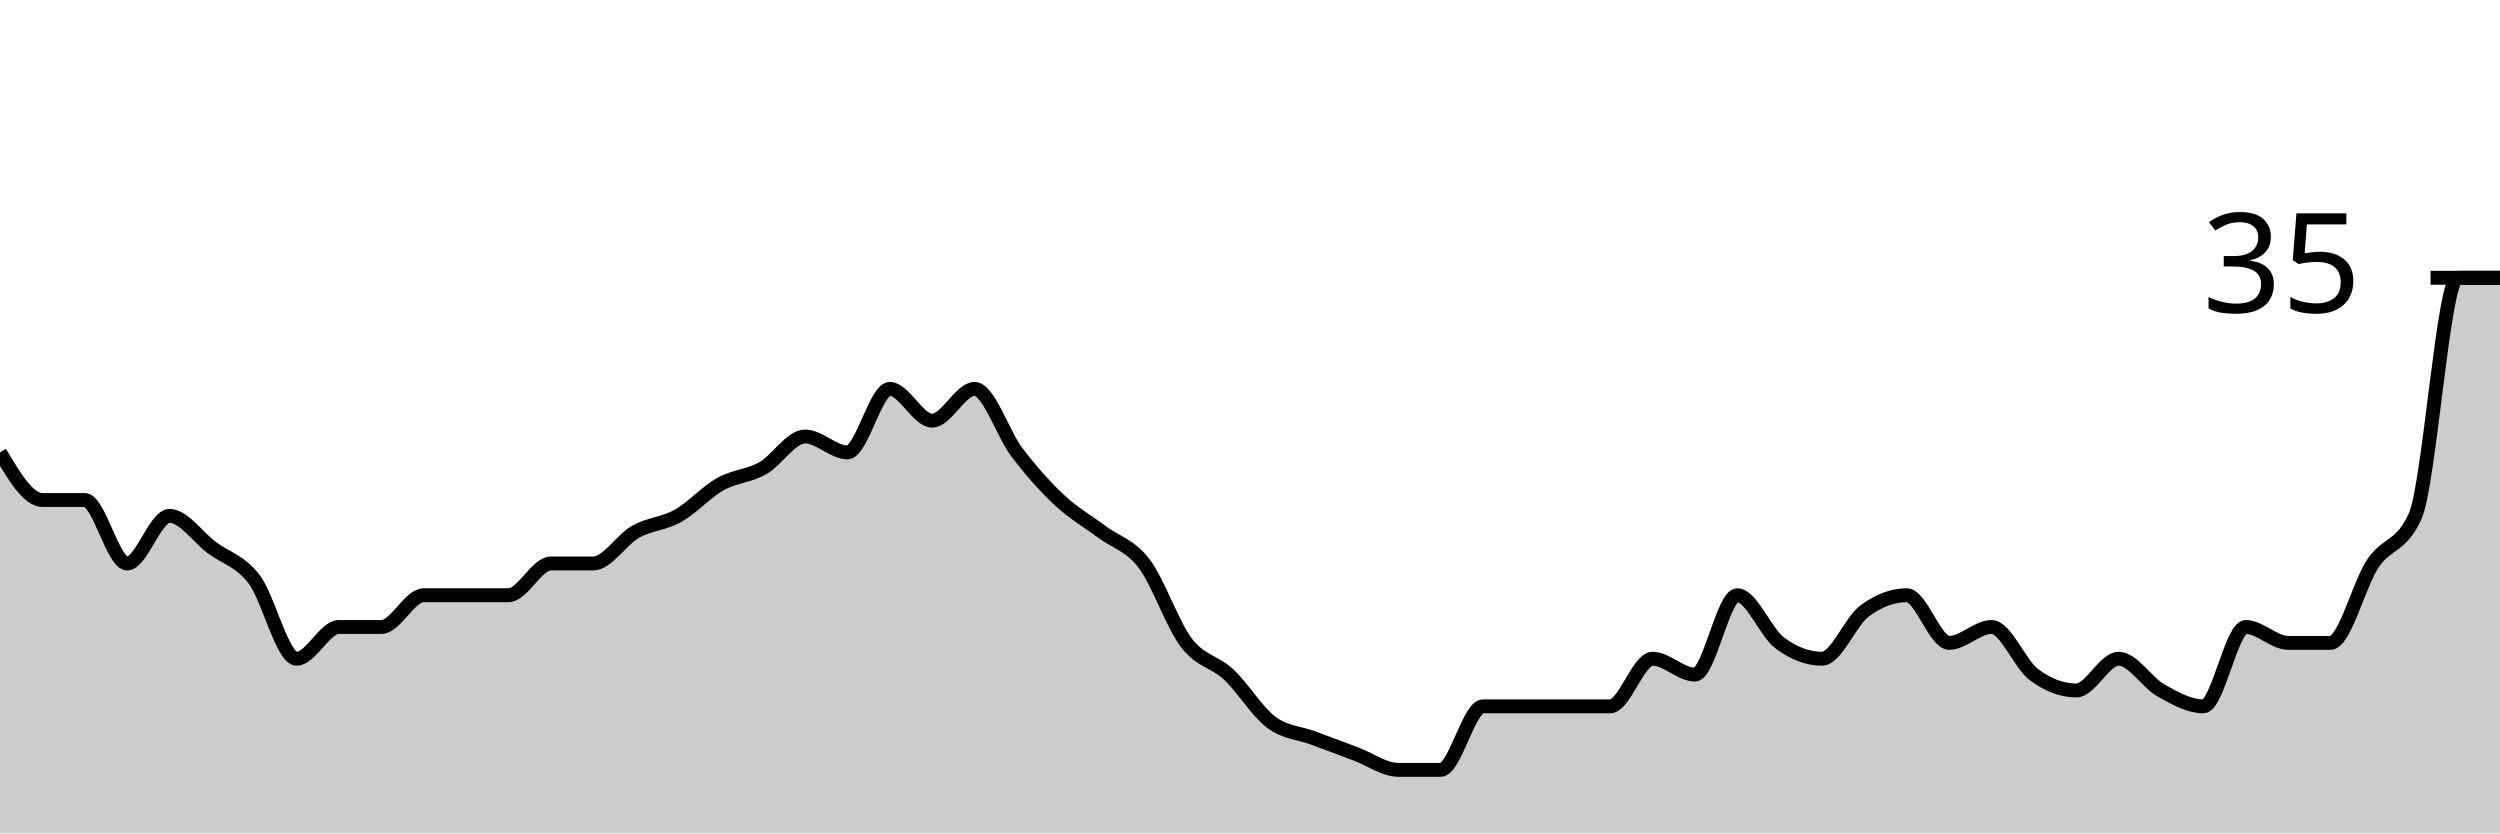
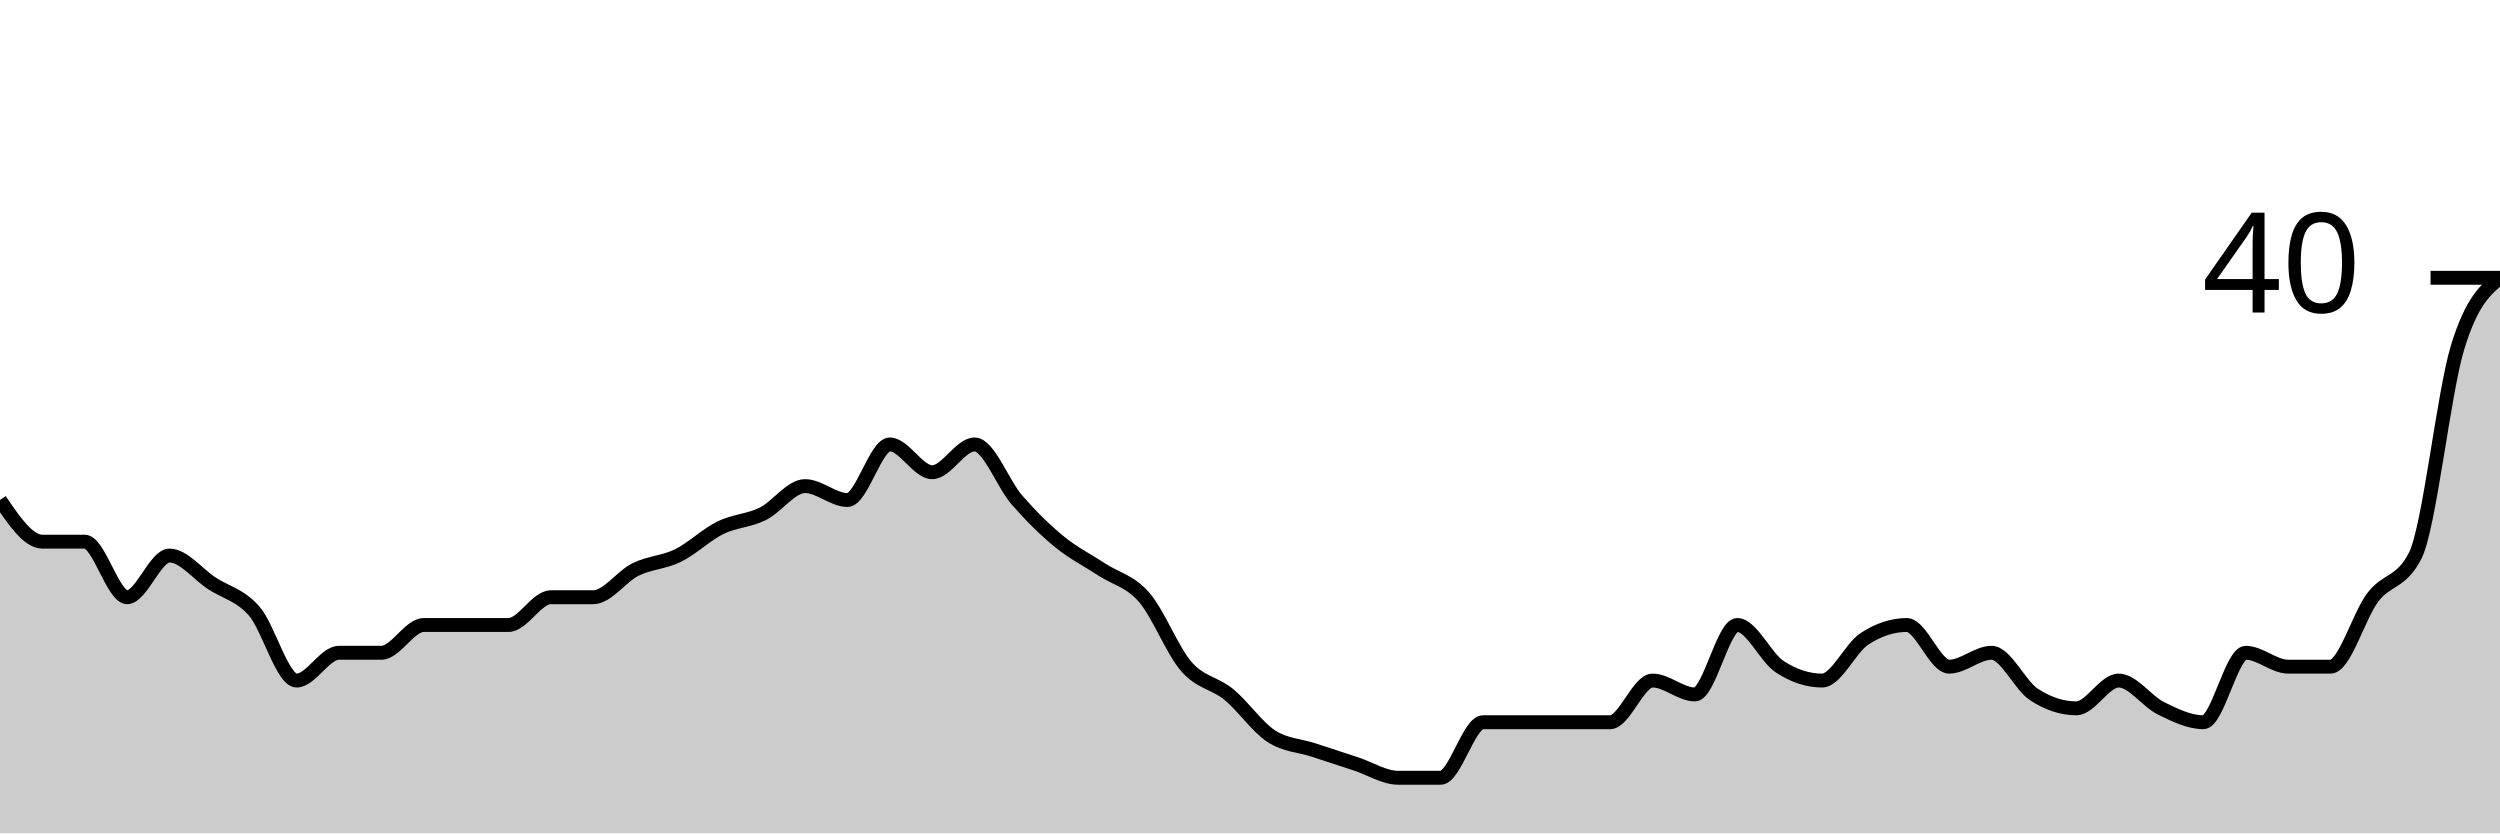
<svg xmlns="http://www.w3.org/2000/svg" viewBox="0 0 180 60">
  <g transform="translate(0,20)">
-     <path class="area" fill="rgba(0, 0, 0, 0.2)" d="M0,12.571C1.017,14.286,2.034,16,3.051,16C4.068,16,5.085,16,6.102,16C7.119,16,8.136,20.571,9.153,20.571C10.169,20.571,11.186,17.143,12.203,17.143C13.22,17.143,14.237,18.667,15.254,19.429C16.271,20.19,17.288,20.381,18.305,21.714C19.322,23.048,20.339,27.429,21.356,27.429C22.373,27.429,23.39,25.143,24.407,25.143C25.424,25.143,26.441,25.143,27.458,25.143C28.475,25.143,29.492,22.857,30.508,22.857C31.525,22.857,32.542,22.857,33.559,22.857C34.576,22.857,35.593,22.857,36.61,22.857C37.627,22.857,38.644,20.571,39.661,20.571C40.678,20.571,41.695,20.571,42.712,20.571C43.729,20.571,44.746,18.857,45.763,18.286C46.78,17.714,47.797,17.714,48.814,17.143C49.831,16.571,50.847,15.429,51.864,14.857C52.881,14.286,53.898,14.286,54.915,13.714C55.932,13.143,56.949,11.429,57.966,11.429C58.983,11.429,60,12.571,61.017,12.571C62.034,12.571,63.051,8,64.068,8C65.085,8,66.102,10.286,67.119,10.286C68.136,10.286,69.153,8,70.169,8C71.186,8,72.203,11.238,73.22,12.571C74.237,13.905,75.254,15.048,76.271,16C77.288,16.952,78.305,17.524,79.322,18.286C80.339,19.048,81.356,19.238,82.373,20.571C83.39,21.905,84.407,24.952,85.424,26.286C86.441,27.619,87.458,27.619,88.475,28.571C89.492,29.524,90.508,31.238,91.525,32C92.542,32.762,93.559,32.762,94.576,33.143C95.593,33.524,96.61,33.905,97.627,34.286C98.644,34.667,99.661,35.429,100.678,35.429C101.695,35.429,102.712,35.429,103.729,35.429C104.746,35.429,105.763,30.857,106.78,30.857C107.797,30.857,108.814,30.857,109.831,30.857C110.847,30.857,111.864,30.857,112.881,30.857C113.898,30.857,114.915,30.857,115.932,30.857C116.949,30.857,117.966,27.429,118.983,27.429C120,27.429,121.017,28.571,122.034,28.571C123.051,28.571,124.068,22.857,125.085,22.857C126.102,22.857,127.119,25.524,128.136,26.286C129.153,27.048,130.169,27.429,131.186,27.429C132.203,27.429,133.22,24.762,134.237,24C135.254,23.238,136.271,22.857,137.288,22.857C138.305,22.857,139.322,26.286,140.339,26.286C141.356,26.286,142.373,25.143,143.39,25.143C144.407,25.143,145.424,27.81,146.441,28.571C147.458,29.333,148.475,29.714,149.492,29.714C150.508,29.714,151.525,27.429,152.542,27.429C153.559,27.429,154.576,29.143,155.593,29.714C156.61,30.286,157.627,30.857,158.644,30.857C159.661,30.857,160.678,25.143,161.695,25.143C162.712,25.143,163.729,26.286,164.746,26.286C165.763,26.286,166.78,26.286,167.797,26.286C168.814,26.286,169.831,22.095,170.847,20.571C171.864,19.048,172.881,19.429,173.898,17.143C174.915,14.857,175.932,0,176.949,0C177.966,0,178.983,0,180,0L180,40C178.983,40,177.966,40,176.949,40C175.932,40,174.915,40,173.898,40C172.881,40,171.864,40,170.847,40C169.831,40,168.814,40,167.797,40C166.78,40,165.763,40,164.746,40C163.729,40,162.712,40,161.695,40C160.678,40,159.661,40,158.644,40C157.627,40,156.61,40,155.593,40C154.576,40,153.559,40,152.542,40C151.525,40,150.508,40,149.492,40C148.475,40,147.458,40,146.441,40C145.424,40,144.407,40,143.39,40C142.373,40,141.356,40,140.339,40C139.322,40,138.305,40,137.288,40C136.271,40,135.254,40,134.237,40C133.22,40,132.203,40,131.186,40C130.169,40,129.153,40,128.136,40C127.119,40,126.102,40,125.085,40C124.068,40,123.051,40,122.034,40C121.017,40,120,40,118.983,40C117.966,40,116.949,40,115.932,40C114.915,40,113.898,40,112.881,40C111.864,40,110.847,40,109.831,40C108.814,40,107.797,40,106.78,40C105.763,40,104.746,40,103.729,40C102.712,40,101.695,40,100.678,40C99.661,40,98.644,40,97.627,40C96.61,40,95.593,40,94.576,40C93.559,40,92.542,40,91.525,40C90.508,40,89.492,40,88.475,40C87.458,40,86.441,40,85.424,40C84.407,40,83.39,40,82.373,40C81.356,40,80.339,40,79.322,40C78.305,40,77.288,40,76.271,40C75.254,40,74.237,40,73.22,40C72.203,40,71.186,40,70.169,40C69.153,40,68.136,40,67.119,40C66.102,40,65.085,40,64.068,40C63.051,40,62.034,40,61.017,40C60,40,58.983,40,57.966,40C56.949,40,55.932,40,54.915,40C53.898,40,52.881,40,51.864,40C50.847,40,49.831,40,48.814,40C47.797,40,46.78,40,45.763,40C44.746,40,43.729,40,42.712,40C41.695,40,40.678,40,39.661,40C38.644,40,37.627,40,36.61,40C35.593,40,34.576,40,33.559,40C32.542,40,31.525,40,30.508,40C29.492,40,28.475,40,27.458,40C26.441,40,25.424,40,24.407,40C23.39,40,22.373,40,21.356,40C20.339,40,19.322,40,18.305,40C17.288,40,16.271,40,15.254,40C14.237,40,13.22,40,12.203,40C11.186,40,10.169,40,9.153,40C8.136,40,7.119,40,6.102,40C5.085,40,4.068,40,3.051,40C2.034,40,1.017,40,0,40Z" />
-     <path class="line" stroke="black" fill="none" d="M0,12.571C1.017,14.286,2.034,16,3.051,16C4.068,16,5.085,16,6.102,16C7.119,16,8.136,20.571,9.153,20.571C10.169,20.571,11.186,17.143,12.203,17.143C13.22,17.143,14.237,18.667,15.254,19.429C16.271,20.19,17.288,20.381,18.305,21.714C19.322,23.048,20.339,27.429,21.356,27.429C22.373,27.429,23.39,25.143,24.407,25.143C25.424,25.143,26.441,25.143,27.458,25.143C28.475,25.143,29.492,22.857,30.508,22.857C31.525,22.857,32.542,22.857,33.559,22.857C34.576,22.857,35.593,22.857,36.61,22.857C37.627,22.857,38.644,20.571,39.661,20.571C40.678,20.571,41.695,20.571,42.712,20.571C43.729,20.571,44.746,18.857,45.763,18.286C46.78,17.714,47.797,17.714,48.814,17.143C49.831,16.571,50.847,15.429,51.864,14.857C52.881,14.286,53.898,14.286,54.915,13.714C55.932,13.143,56.949,11.429,57.966,11.429C58.983,11.429,60,12.571,61.017,12.571C62.034,12.571,63.051,8,64.068,8C65.085,8,66.102,10.286,67.119,10.286C68.136,10.286,69.153,8,70.169,8C71.186,8,72.203,11.238,73.22,12.571C74.237,13.905,75.254,15.048,76.271,16C77.288,16.952,78.305,17.524,79.322,18.286C80.339,19.048,81.356,19.238,82.373,20.571C83.39,21.905,84.407,24.952,85.424,26.286C86.441,27.619,87.458,27.619,88.475,28.571C89.492,29.524,90.508,31.238,91.525,32C92.542,32.762,93.559,32.762,94.576,33.143C95.593,33.524,96.61,33.905,97.627,34.286C98.644,34.667,99.661,35.429,100.678,35.429C101.695,35.429,102.712,35.429,103.729,35.429C104.746,35.429,105.763,30.857,106.78,30.857C107.797,30.857,108.814,30.857,109.831,30.857C110.847,30.857,111.864,30.857,112.881,30.857C113.898,30.857,114.915,30.857,115.932,30.857C116.949,30.857,117.966,27.429,118.983,27.429C120,27.429,121.017,28.571,122.034,28.571C123.051,28.571,124.068,22.857,125.085,22.857C126.102,22.857,127.119,25.524,128.136,26.286C129.153,27.048,130.169,27.429,131.186,27.429C132.203,27.429,133.22,24.762,134.237,24C135.254,23.238,136.271,22.857,137.288,22.857C138.305,22.857,139.322,26.286,140.339,26.286C141.356,26.286,142.373,25.143,143.39,25.143C144.407,25.143,145.424,27.81,146.441,28.571C147.458,29.333,148.475,29.714,149.492,29.714C150.508,29.714,151.525,27.429,152.542,27.429C153.559,27.429,154.576,29.143,155.593,29.714C156.61,30.286,157.627,30.857,158.644,30.857C159.661,30.857,160.678,25.143,161.695,25.143C162.712,25.143,163.729,26.286,164.746,26.286C165.763,26.286,166.78,26.286,167.797,26.286C168.814,26.286,169.831,22.095,170.847,20.571C171.864,19.048,172.881,19.429,173.898,17.143C174.915,14.857,175.932,0,176.949,0C177.966,0,178.983,0,180,0" />
+     <path class="area" fill="rgba(0, 0, 0, 0.2)" d="M0,16C1.017,17.5,2.034,19,3.051,19C4.068,19,5.085,19,6.102,19C7.119,19,8.136,23,9.153,23C10.169,23,11.186,20,12.203,20C13.22,20,14.237,21.333,15.254,22C16.271,22.667,17.288,22.833,18.305,24C19.322,25.167,20.339,29,21.356,29C22.373,29,23.39,27,24.407,27C25.424,27,26.441,27,27.458,27C28.475,27,29.492,25,30.508,25C31.525,25,32.542,25,33.559,25C34.576,25,35.593,25,36.61,25C37.627,25,38.644,23,39.661,23C40.678,23,41.695,23,42.712,23C43.729,23,44.746,21.5,45.763,21C46.78,20.5,47.797,20.5,48.814,20C49.831,19.5,50.847,18.5,51.864,18C52.881,17.5,53.898,17.5,54.915,17C55.932,16.5,56.949,15,57.966,15C58.983,15,60,16,61.017,16C62.034,16,63.051,12,64.068,12C65.085,12,66.102,14,67.119,14C68.136,14,69.153,12,70.169,12C71.186,12,72.203,14.833,73.22,16C74.237,17.167,75.254,18.167,76.271,19C77.288,19.833,78.305,20.333,79.322,21C80.339,21.667,81.356,21.833,82.373,23C83.39,24.167,84.407,26.833,85.424,28C86.441,29.167,87.458,29.167,88.475,30C89.492,30.833,90.508,32.333,91.525,33C92.542,33.667,93.559,33.667,94.576,34C95.593,34.333,96.61,34.667,97.627,35C98.644,35.333,99.661,36,100.678,36C101.695,36,102.712,36,103.729,36C104.746,36,105.763,32,106.78,32C107.797,32,108.814,32,109.831,32C110.847,32,111.864,32,112.881,32C113.898,32,114.915,32,115.932,32C116.949,32,117.966,29,118.983,29C120,29,121.017,30,122.034,30C123.051,30,124.068,25,125.085,25C126.102,25,127.119,27.333,128.136,28C129.153,28.667,130.169,29,131.186,29C132.203,29,133.22,26.667,134.237,26C135.254,25.333,136.271,25,137.288,25C138.305,25,139.322,28,140.339,28C141.356,28,142.373,27,143.39,27C144.407,27,145.424,29.333,146.441,30C147.458,30.667,148.475,31,149.492,31C150.508,31,151.525,29,152.542,29C153.559,29,154.576,30.5,155.593,31C156.61,31.5,157.627,32,158.644,32C159.661,32,160.678,27,161.695,27C162.712,27,163.729,28,164.746,28C165.763,28,166.78,28,167.797,28C168.814,28,169.831,24.333,170.847,23C171.864,21.667,172.881,22,173.898,20C174.915,18,175.932,8.333,176.949,5C177.966,1.667,178.983,0.833,180,0L180,40C178.983,40,177.966,40,176.949,40C175.932,40,174.915,40,173.898,40C172.881,40,171.864,40,170.847,40C169.831,40,168.814,40,167.797,40C166.78,40,165.763,40,164.746,40C163.729,40,162.712,40,161.695,40C160.678,40,159.661,40,158.644,40C157.627,40,156.61,40,155.593,40C154.576,40,153.559,40,152.542,40C151.525,40,150.508,40,149.492,40C148.475,40,147.458,40,146.441,40C145.424,40,144.407,40,143.39,40C142.373,40,141.356,40,140.339,40C139.322,40,138.305,40,137.288,40C136.271,40,135.254,40,134.237,40C133.22,40,132.203,40,131.186,40C130.169,40,129.153,40,128.136,40C127.119,40,126.102,40,125.085,40C124.068,40,123.051,40,122.034,40C121.017,40,120,40,118.983,40C117.966,40,116.949,40,115.932,40C114.915,40,113.898,40,112.881,40C111.864,40,110.847,40,109.831,40C108.814,40,107.797,40,106.78,40C105.763,40,104.746,40,103.729,40C102.712,40,101.695,40,100.678,40C99.661,40,98.644,40,97.627,40C96.61,40,95.593,40,94.576,40C93.559,40,92.542,40,91.525,40C90.508,40,89.492,40,88.475,40C87.458,40,86.441,40,85.424,40C84.407,40,83.39,40,82.373,40C81.356,40,80.339,40,79.322,40C78.305,40,77.288,40,76.271,40C75.254,40,74.237,40,73.22,40C72.203,40,71.186,40,70.169,40C69.153,40,68.136,40,67.119,40C66.102,40,65.085,40,64.068,40C63.051,40,62.034,40,61.017,40C60,40,58.983,40,57.966,40C56.949,40,55.932,40,54.915,40C53.898,40,52.881,40,51.864,40C50.847,40,49.831,40,48.814,40C47.797,40,46.78,40,45.763,40C44.746,40,43.729,40,42.712,40C41.695,40,40.678,40,39.661,40C38.644,40,37.627,40,36.61,40C35.593,40,34.576,40,33.559,40C32.542,40,31.525,40,30.508,40C29.492,40,28.475,40,27.458,40C26.441,40,25.424,40,24.407,40C23.39,40,22.373,40,21.356,40C20.339,40,19.322,40,18.305,40C17.288,40,16.271,40,15.254,40C14.237,40,13.22,40,12.203,40C11.186,40,10.169,40,9.153,40C8.136,40,7.119,40,6.102,40C5.085,40,4.068,40,3.051,40C2.034,40,1.017,40,0,40Z" />
+     <path class="line" stroke="black" fill="none" d="M0,16C1.017,17.5,2.034,19,3.051,19C4.068,19,5.085,19,6.102,19C7.119,19,8.136,23,9.153,23C10.169,23,11.186,20,12.203,20C13.22,20,14.237,21.333,15.254,22C16.271,22.667,17.288,22.833,18.305,24C19.322,25.167,20.339,29,21.356,29C22.373,29,23.39,27,24.407,27C25.424,27,26.441,27,27.458,27C28.475,27,29.492,25,30.508,25C31.525,25,32.542,25,33.559,25C34.576,25,35.593,25,36.61,25C37.627,25,38.644,23,39.661,23C40.678,23,41.695,23,42.712,23C43.729,23,44.746,21.5,45.763,21C46.78,20.5,47.797,20.5,48.814,20C49.831,19.5,50.847,18.5,51.864,18C52.881,17.5,53.898,17.5,54.915,17C55.932,16.5,56.949,15,57.966,15C58.983,15,60,16,61.017,16C62.034,16,63.051,12,64.068,12C65.085,12,66.102,14,67.119,14C68.136,14,69.153,12,70.169,12C71.186,12,72.203,14.833,73.22,16C74.237,17.167,75.254,18.167,76.271,19C77.288,19.833,78.305,20.333,79.322,21C80.339,21.667,81.356,21.833,82.373,23C83.39,24.167,84.407,26.833,85.424,28C86.441,29.167,87.458,29.167,88.475,30C89.492,30.833,90.508,32.333,91.525,33C92.542,33.667,93.559,33.667,94.576,34C95.593,34.333,96.61,34.667,97.627,35C98.644,35.333,99.661,36,100.678,36C101.695,36,102.712,36,103.729,36C104.746,36,105.763,32,106.78,32C107.797,32,108.814,32,109.831,32C110.847,32,111.864,32,112.881,32C113.898,32,114.915,32,115.932,32C116.949,32,117.966,29,118.983,29C120,29,121.017,30,122.034,30C123.051,30,124.068,25,125.085,25C126.102,25,127.119,27.333,128.136,28C129.153,28.667,130.169,29,131.186,29C132.203,29,133.22,26.667,134.237,26C135.254,25.333,136.271,25,137.288,25C138.305,25,139.322,28,140.339,28C141.356,28,142.373,27,143.39,27C144.407,27,145.424,29.333,146.441,30C147.458,30.667,148.475,31,149.492,31C150.508,31,151.525,29,152.542,29C153.559,29,154.576,30.5,155.593,31C156.61,31.5,157.627,32,158.644,32C159.661,32,160.678,27,161.695,27C162.712,27,163.729,28,164.746,28C165.763,28,166.78,28,167.797,28C168.814,28,169.831,24.333,170.847,23C171.864,21.667,172.881,22,173.898,20C174.915,18,175.932,8.333,176.949,5C177.966,1.667,178.983,0.833,180,0" />
    <path class="axis-ceiling" stroke-width="1" stroke="black" fill="none" d="M175,0L180,0" />
-     <text class="axis-ceiling-label" font-family="sans-serif" text-anchor="end" font-size="10px" x="170" y="2.5">35</text>
+     <text class="axis-ceiling-label" font-family="sans-serif" text-anchor="end" font-size="10px" x="170" y="2.5">40</text>
  </g>
</svg>
